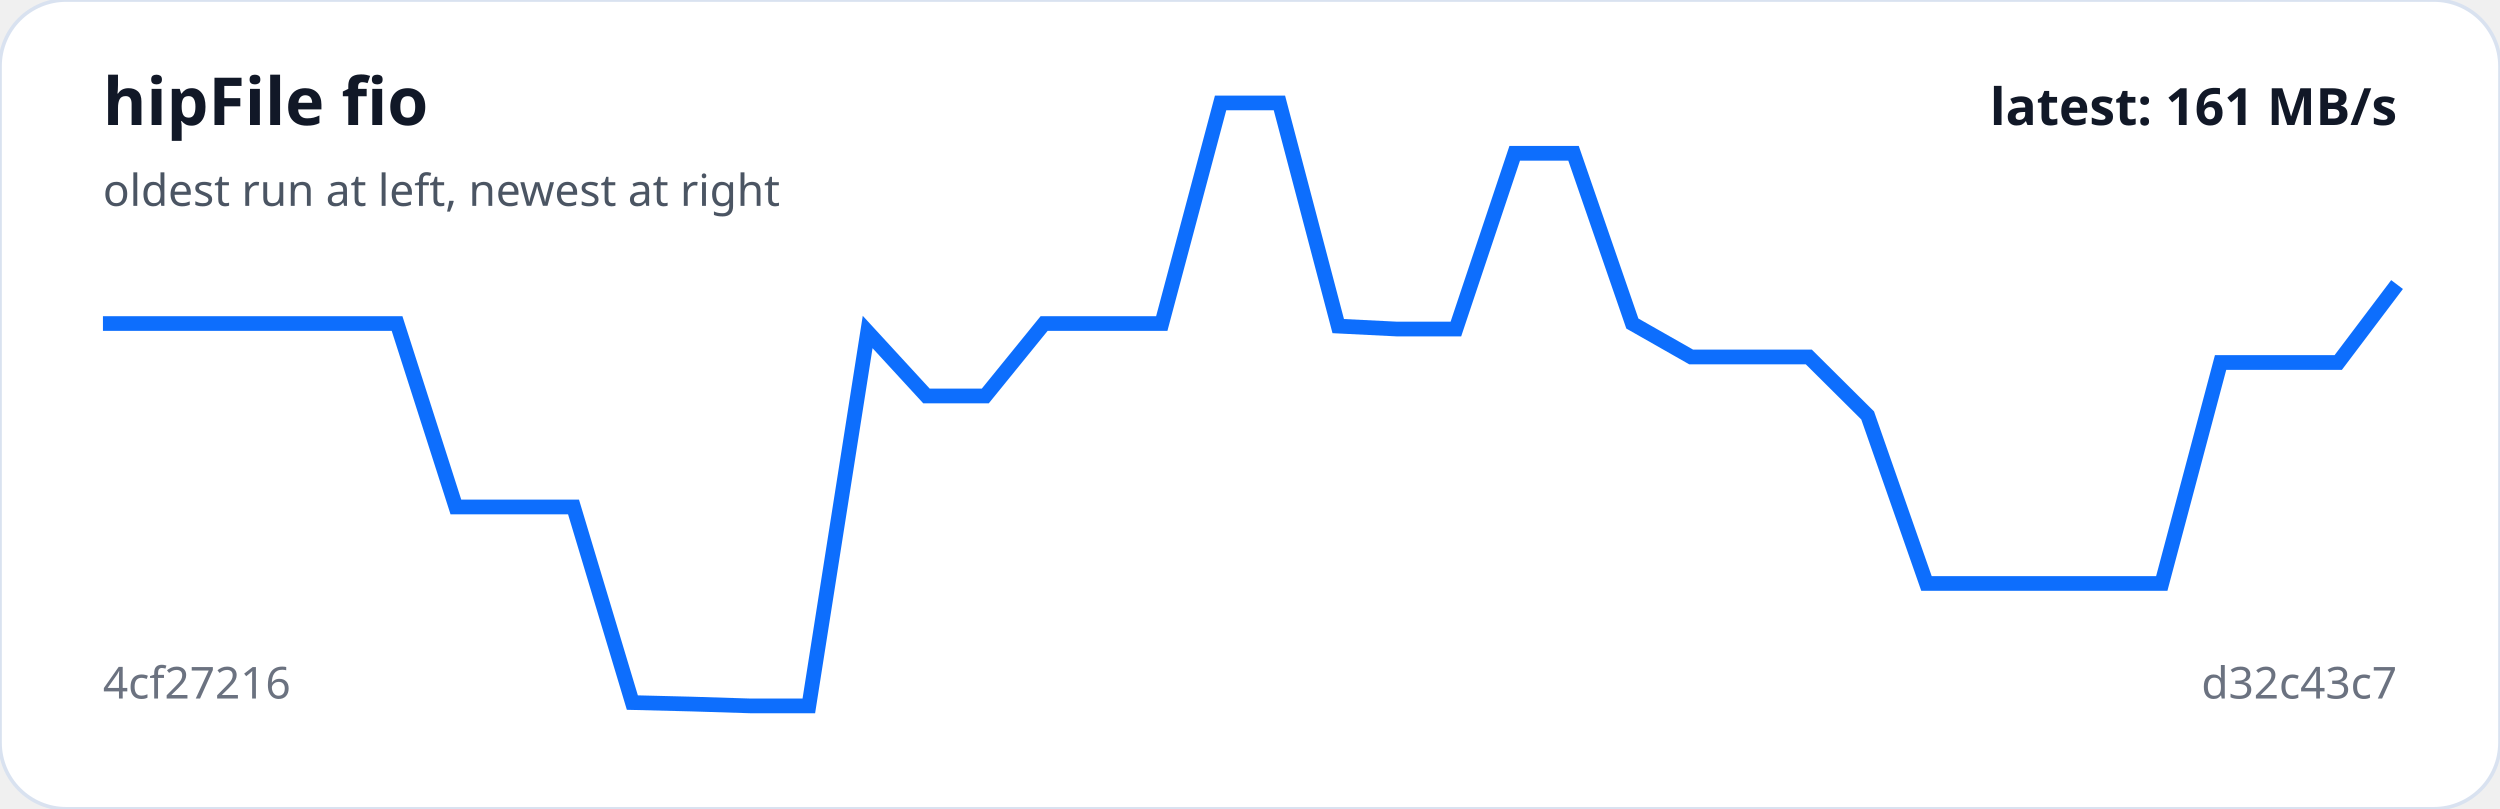
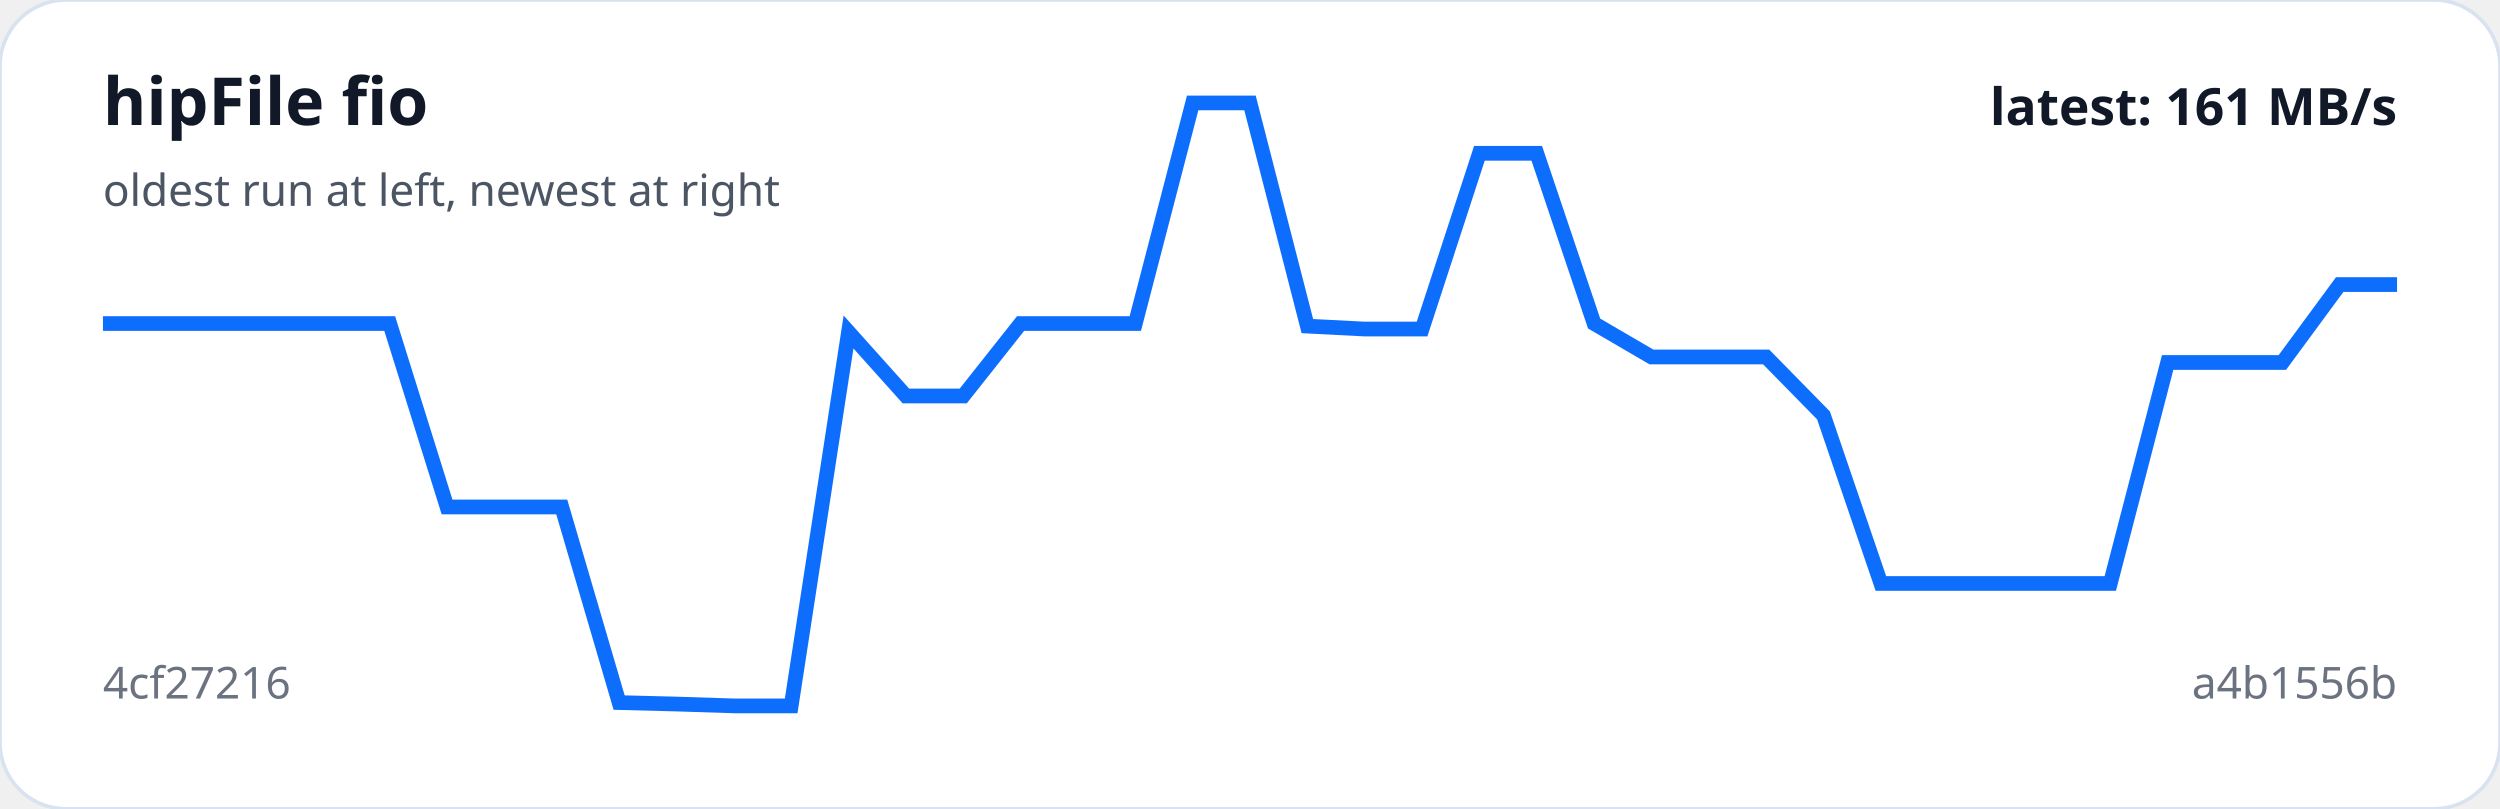
<svg xmlns="http://www.w3.org/2000/svg" viewBox="0 0 680 220" width="100%" role="img" aria-label="hipFile fio trend">
  <rect width="100%" height="100%" rx="18" fill="#ffffff" stroke="#d9e2f0" />
-   <polyline fill="none" stroke="#0d6efd" stroke-width="4" points="28.0,88.0 44.0,88.0 60.0,88.0 76.0,88.0 92.0,88.0 108.0,88.0 124.0,137.9 140.0,137.9 156.0,137.9 172.0,191.1 188.0,191.5 204.0,192.0 220.0,192.0 236.0,90.3 252.0,107.7 268.0,107.7 284.0,88.0 300.0,88.0 316.0,88.0 332.0,28.0 348.0,28.0 364.0,88.7 380.0,89.5 396.0,89.5 412.0,41.7 428.0,41.7 444.0,88.0 460.0,97.1 476.0,97.1 492.0,97.1 508.0,113.0 524.0,158.7 540.0,158.7 556.0,158.7 572.0,158.7 588.0,158.7 604.0,98.6 620.0,98.6 636.0,98.6 652.0,77.4" />
+   <polyline fill="none" stroke="#0d6efd" stroke-width="4" points="28.0,88.0 43.6,88.0 59.2,88.0 74.8,88.0 90.4,88.0 106.0,88.0 121.6,137.9 137.2,137.9 152.8,137.9 168.4,191.1 184.0,191.5 199.6,192.0 215.2,192.0 230.8,90.3 246.4,107.7 262.0,107.7 277.6,88.0 293.2,88.0 308.8,88.0 324.4,28.0 340.0,28.0 355.6,88.7 371.2,89.5 386.8,89.5 402.4,41.7 418.0,41.7 433.6,88.0 449.2,97.1 464.8,97.1 480.4,97.1 496.0,113.0 511.6,158.7 527.2,158.7 542.8,158.7 558.4,158.7 574.0,158.7 589.6,98.6 605.2,98.6 620.8,98.6 636.4,77.4 652.0,77.4" />
  <text x="28" y="34" fill="#111827" font-family="system-ui,sans-serif" font-size="18" font-weight="700">hipFile fio</text>
  <text x="28" y="56" fill="#4b5563" font-family="system-ui,sans-serif" font-size="12">oldest run at left, newest at right</text>
  <text x="28" y="190" fill="#6b7280" font-family="system-ui,sans-serif" font-size="12">4cf27216</text>
-   <text x="652" y="190" text-anchor="end" fill="#6b7280" font-family="system-ui,sans-serif" font-size="12">d32c43c7</text>
+   <text x="652" y="190" text-anchor="end" fill="#6b7280" font-family="system-ui,sans-serif" font-size="12">a4b1556b</text>
  <text x="652" y="34" text-anchor="end" fill="#111827" font-family="system-ui,sans-serif" font-size="14" font-weight="700">latest: 161 MB/s</text>
</svg>
